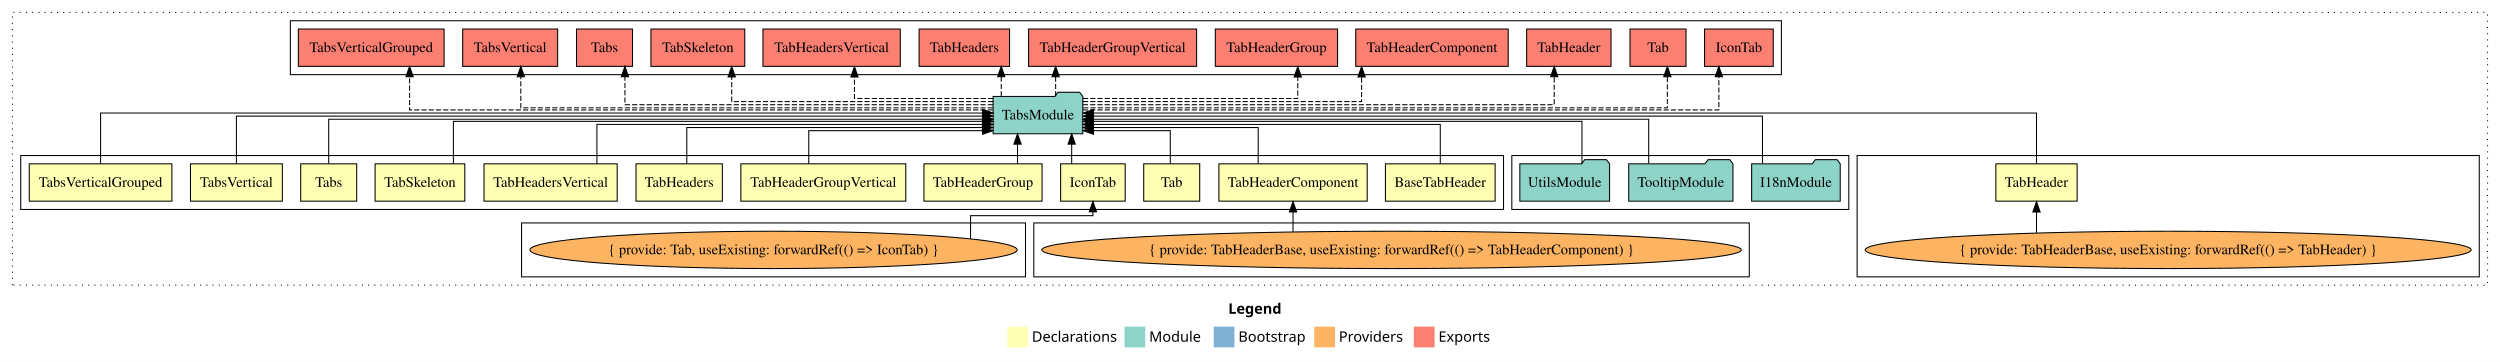
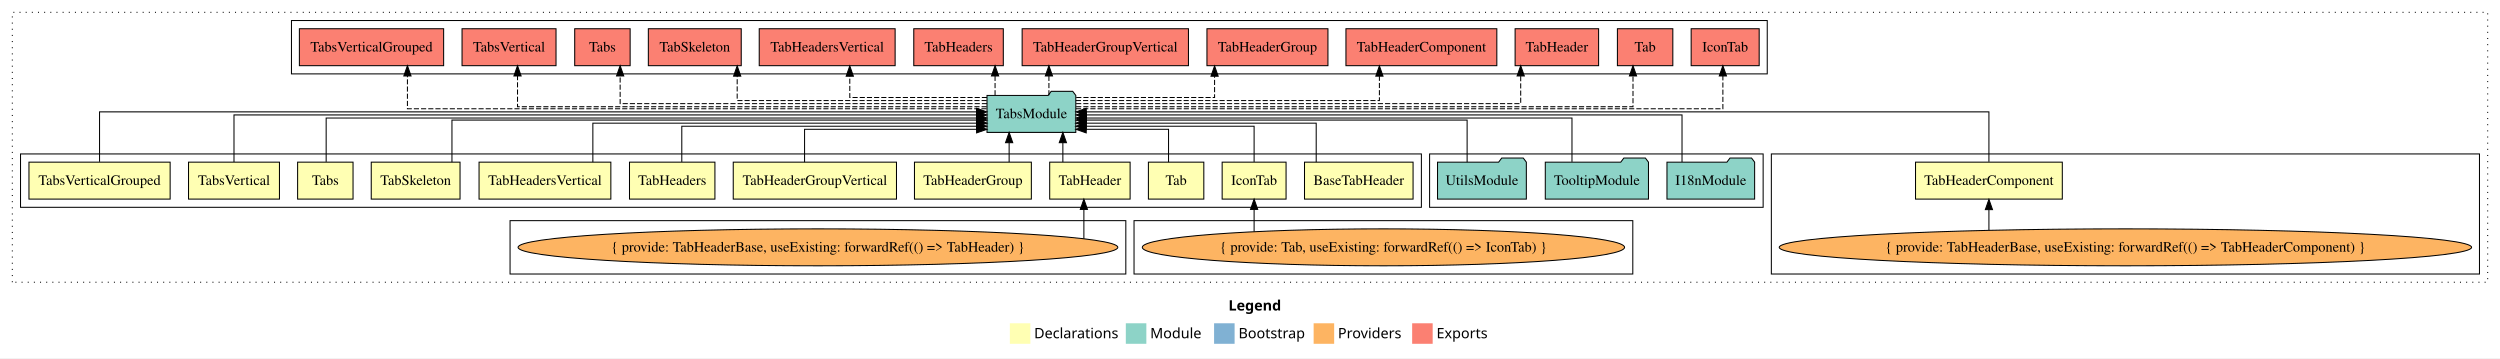
- <svg xmlns="http://www.w3.org/2000/svg" width="2411pt" height="349pt" viewBox="0.00 0.00 2411.00 349.00">
+ <svg xmlns="http://www.w3.org/2000/svg" width="2436pt" height="349pt" viewBox="0.00 0.00 2436.00 349.00">
  <g id="graph0" class="graph" transform="scale(1 1) rotate(0) translate(4 345)">
-     <polygon fill="white" stroke="transparent" points="-4,4 -4,-345 2407,-345 2407,4 -4,4" />
-     <text text-anchor="start" x="1180.51" y="-42.4" font-family="Times-12" font-weight="bold" font-size="14.00">Legend</text>
-     <polygon fill="#ffffb3" stroke="transparent" points="967.5,-10 967.5,-30 987.5,-30 987.5,-10 967.5,-10" />
-     <text text-anchor="start" x="991.13" y="-15.4" font-family="Times-12" font-size="14.00">  Declarations</text>
-     <polygon fill="#8dd3c7" stroke="transparent" points="1080.5,-10 1080.5,-30 1100.5,-30 1100.5,-10 1080.5,-10" />
-     <text text-anchor="start" x="1104.23" y="-15.4" font-family="Times-12" font-size="14.00">  Module</text>
-     <polygon fill="#80b1d3" stroke="transparent" points="1166.5,-10 1166.5,-30 1186.5,-30 1186.5,-10 1166.5,-10" />
-     <text text-anchor="start" x="1190.28" y="-15.4" font-family="Times-12" font-size="14.00">  Bootstrap</text>
-     <polygon fill="#fdb462" stroke="transparent" points="1263.5,-10 1263.5,-30 1283.5,-30 1283.5,-10 1263.5,-10" />
-     <text text-anchor="start" x="1287.17" y="-15.4" font-family="Times-12" font-size="14.00">  Providers</text>
-     <polygon fill="#fb8072" stroke="transparent" points="1359.5,-10 1359.5,-30 1379.5,-30 1379.5,-10 1359.5,-10" />
-     <text text-anchor="start" x="1383.23" y="-15.4" font-family="Times-12" font-size="14.00">  Exports</text>
+     <polygon fill="white" stroke="transparent" points="-4,4 -4,-345 2432,-345 2432,4 -4,4" />
+     <text text-anchor="start" x="1193.01" y="-42.4" font-family="Times-12" font-weight="bold" font-size="14.00">Legend</text>
+     <polygon fill="#ffffb3" stroke="transparent" points="980,-10 980,-30 1000,-30 1000,-10 980,-10" />
+     <text text-anchor="start" x="1003.63" y="-15.4" font-family="Times-12" font-size="14.00">  Declarations</text>
+     <polygon fill="#8dd3c7" stroke="transparent" points="1093,-10 1093,-30 1113,-30 1113,-10 1093,-10" />
+     <text text-anchor="start" x="1116.73" y="-15.4" font-family="Times-12" font-size="14.00">  Module</text>
+     <polygon fill="#80b1d3" stroke="transparent" points="1179,-10 1179,-30 1199,-30 1199,-10 1179,-10" />
+     <text text-anchor="start" x="1202.78" y="-15.4" font-family="Times-12" font-size="14.00">  Bootstrap</text>
+     <polygon fill="#fdb462" stroke="transparent" points="1276,-10 1276,-30 1296,-30 1296,-10 1276,-10" />
+     <text text-anchor="start" x="1299.67" y="-15.4" font-family="Times-12" font-size="14.00">  Providers</text>
+     <polygon fill="#fb8072" stroke="transparent" points="1372,-10 1372,-30 1392,-30 1392,-10 1372,-10" />
+     <text text-anchor="start" x="1395.73" y="-15.4" font-family="Times-12" font-size="14.00">  Exports</text>
    <g id="clust1" class="cluster">
-       <polygon fill="none" stroke="black" stroke-dasharray="1,5" points="8,-70 8,-333 2395,-333 2395,-70 8,-70" />
+       <polygon fill="none" stroke="black" stroke-dasharray="1,5" points="8,-70 8,-333 2420,-333 2420,-70 8,-70" />
+     </g>
+     <g id="clust7" class="cluster">
+       <polygon fill="none" stroke="black" points="1722,-78 1722,-195 2412,-195 2412,-78 1722,-78" />
+     </g>
+     <g id="clust17" class="cluster">
+       <polygon fill="none" stroke="black" points="280,-273 280,-325 1718,-325 1718,-273 280,-273" />
+     </g>
+     <g id="clust2" class="cluster">
+       <polygon fill="none" stroke="black" points="16,-143 16,-195 1381,-195 1381,-143 16,-143" />
+     </g>
+     <g id="clust16" class="cluster">
+       <polygon fill="none" stroke="black" points="1389,-143 1389,-195 1714,-195 1714,-143 1389,-143" />
+     </g>
+     <g id="clust4" class="cluster">
+       <polygon fill="none" stroke="black" points="1101,-78 1101,-130 1587,-130 1587,-78 1101,-78" />
    </g>
    <g id="clust6" class="cluster">
-       <polygon fill="none" stroke="black" points="1787,-78 1787,-195 2387,-195 2387,-78 1787,-78" />
-     </g>
-     <g id="clust2" class="cluster">
-       <polygon fill="none" stroke="black" points="16,-143 16,-195 1446,-195 1446,-143 16,-143" />
-     </g>
-     <g id="clust16" class="cluster">
-       <polygon fill="none" stroke="black" points="1454,-143 1454,-195 1779,-195 1779,-143 1454,-143" />
-     </g>
-     <g id="clust17" class="cluster">
-       <polygon fill="none" stroke="black" points="276,-273 276,-325 1714,-325 1714,-273 276,-273" />
-     </g>
-     <g id="clust7" class="cluster">
-       <polygon fill="none" stroke="black" points="993,-78 993,-130 1683,-130 1683,-78 993,-78" />
-     </g>
-     <g id="clust4" class="cluster">
-       <polygon fill="none" stroke="black" points="499,-78 499,-130 985,-130 985,-78 499,-78" />
+       <polygon fill="none" stroke="black" points="493,-78 493,-130 1093,-130 1093,-78 493,-78" />
    </g>
    <g id="node1" class="node">
-       <polygon fill="#ffffb3" stroke="black" points="1437.89,-187 1332.11,-187 1332.11,-151 1437.89,-151 1437.89,-187" />
-       <text text-anchor="middle" x="1385" y="-164.8" font-family="Times,serif" font-size="14.00">BaseTabHeader</text>
+       <polygon fill="#ffffb3" stroke="black" points="1372.89,-187 1267.11,-187 1267.11,-151 1372.89,-151 1372.89,-187" />
+       <text text-anchor="middle" x="1320" y="-164.8" font-family="Times,serif" font-size="14.00">BaseTabHeader</text>
    </g>
    <g id="node14" class="node">
-       <polygon fill="#8dd3c7" stroke="black" points="1040.26,-252 1037.26,-256 1016.26,-256 1013.26,-252 953.74,-252 953.74,-216 1040.26,-216 1040.26,-252" />
-       <text text-anchor="middle" x="997" y="-229.8" font-family="Times,serif" font-size="14.00">TabsModule</text>
+       <polygon fill="#8dd3c7" stroke="black" points="1044.26,-252 1041.26,-256 1020.26,-256 1017.26,-252 957.74,-252 957.74,-216 1044.26,-216 1044.26,-252" />
+       <text text-anchor="middle" x="1001" y="-229.8" font-family="Times,serif" font-size="14.00">TabsModule</text>
    </g>
    <g id="edge1" class="edge">
-       <path fill="none" stroke="black" d="M1385,-187.03C1385,-203.4 1385,-225 1385,-225 1385,-225 1050.38,-225 1050.38,-225" />
-       <polygon fill="black" stroke="black" points="1050.38,-221.5 1040.38,-225 1050.38,-228.5 1050.38,-221.5" />
+       <path fill="none" stroke="black" d="M1278.51,-187.03C1278.51,-203.4 1278.51,-225 1278.51,-225 1278.51,-225 1054.36,-225 1054.36,-225" />
+       <polygon fill="black" stroke="black" points="1054.36,-221.5 1044.36,-225 1054.36,-228.5 1054.36,-221.5" />
    </g>
    <g id="node2" class="node">
-       <polygon fill="#ffffb3" stroke="black" points="1081.14,-187 1018.86,-187 1018.86,-151 1081.14,-151 1081.14,-187" />
-       <text text-anchor="middle" x="1050" y="-164.8" font-family="Times,serif" font-size="14.00">IconTab</text>
+       <polygon fill="#ffffb3" stroke="black" points="1249.14,-187 1186.86,-187 1186.86,-151 1249.14,-151 1249.14,-187" />
+       <text text-anchor="middle" x="1218" y="-164.8" font-family="Times,serif" font-size="14.00">IconTab</text>
    </g>
    <g id="edge2" class="edge">
-       <path fill="none" stroke="black" d="M1029.53,-187.11C1029.53,-187.11 1029.53,-205.99 1029.53,-205.99" />
-       <polygon fill="black" stroke="black" points="1026.03,-205.99 1029.53,-215.99 1033.03,-205.99 1026.03,-205.99" />
+       <path fill="none" stroke="black" d="M1218,-187.24C1218,-202.57 1218,-222 1218,-222 1218,-222 1054.39,-222 1054.39,-222" />
+       <polygon fill="black" stroke="black" points="1054.39,-218.5 1044.39,-222 1054.39,-225.5 1054.39,-218.5" />
    </g>
    <g id="node3" class="node">
-       <polygon fill="#ffffb3" stroke="black" points="1153,-187 1099,-187 1099,-151 1153,-151 1153,-187" />
-       <text text-anchor="middle" x="1126" y="-164.8" font-family="Times,serif" font-size="14.00">Tab</text>
+       <polygon fill="#ffffb3" stroke="black" points="1169,-187 1115,-187 1115,-151 1169,-151 1169,-187" />
+       <text text-anchor="middle" x="1142" y="-164.8" font-family="Times,serif" font-size="14.00">Tab</text>
    </g>
    <g id="edge4" class="edge">
-       <path fill="none" stroke="black" d="M1124.63,-187.05C1124.63,-201.37 1124.63,-219 1124.63,-219 1124.63,-219 1050.57,-219 1050.57,-219" />
-       <polygon fill="black" stroke="black" points="1050.57,-215.5 1040.57,-219 1050.57,-222.5 1050.57,-215.5" />
+       <path fill="none" stroke="black" d="M1134.63,-187.05C1134.63,-201.37 1134.63,-219 1134.63,-219 1134.63,-219 1054.39,-219 1054.39,-219" />
+       <polygon fill="black" stroke="black" points="1054.39,-215.5 1044.39,-219 1054.39,-222.5 1054.39,-215.5" />
    </g>
    <g id="node4" class="node">
-       <polygon fill="#ffffb3" stroke="black" points="1999.18,-187 1920.82,-187 1920.82,-151 1999.18,-151 1999.18,-187" />
-       <text text-anchor="middle" x="1960" y="-164.8" font-family="Times,serif" font-size="14.00">TabHeader</text>
+       <polygon fill="#ffffb3" stroke="black" points="1097.18,-187 1018.82,-187 1018.82,-151 1097.18,-151 1097.18,-187" />
+       <text text-anchor="middle" x="1058" y="-164.8" font-family="Times,serif" font-size="14.00">TabHeader</text>
    </g>
    <g id="edge5" class="edge">
-       <path fill="none" stroke="black" d="M1960,-187.31C1960,-207.15 1960,-236 1960,-236 1960,-236 1050.56,-236 1050.56,-236" />
-       <polygon fill="black" stroke="black" points="1050.56,-232.5 1040.56,-236 1050.56,-239.5 1050.56,-232.5" />
+       <path fill="none" stroke="black" d="M1031.65,-187.11C1031.65,-187.11 1031.65,-205.99 1031.65,-205.99" />
+       <polygon fill="black" stroke="black" points="1028.15,-205.99 1031.65,-215.99 1035.15,-205.99 1028.15,-205.99" />
    </g>
    <g id="node5" class="node">
-       <polygon fill="#ffffb3" stroke="black" points="1314.51,-187 1171.49,-187 1171.49,-151 1314.51,-151 1314.51,-187" />
-       <text text-anchor="middle" x="1243" y="-164.8" font-family="Times,serif" font-size="14.00">TabHeaderComponent</text>
+       <polygon fill="#ffffb3" stroke="black" points="2005.51,-187 1862.49,-187 1862.49,-151 2005.51,-151 2005.51,-187" />
+       <text text-anchor="middle" x="1934" y="-164.8" font-family="Times,serif" font-size="14.00">TabHeaderComponent</text>
    </g>
    <g id="edge7" class="edge">
-       <path fill="none" stroke="black" d="M1209.4,-187.24C1209.4,-202.57 1209.4,-222 1209.4,-222 1209.4,-222 1050.5,-222 1050.5,-222" />
-       <polygon fill="black" stroke="black" points="1050.5,-218.5 1040.5,-222 1050.5,-225.5 1050.5,-218.5" />
+       <path fill="none" stroke="black" d="M1934,-187.31C1934,-207.15 1934,-236 1934,-236 1934,-236 1054.44,-236 1054.44,-236" />
+       <polygon fill="black" stroke="black" points="1054.44,-232.5 1044.44,-236 1054.44,-239.5 1054.44,-232.5" />
    </g>
    <g id="node6" class="node">
      <polygon fill="#ffffb3" stroke="black" points="1000.95,-187 887.05,-187 887.05,-151 1000.95,-151 1000.95,-187" />
      <text text-anchor="middle" x="944" y="-164.8" font-family="Times,serif" font-size="14.00">TabHeaderGroup</text>
    </g>
    <g id="edge9" class="edge">
-       <path fill="none" stroke="black" d="M977.3,-187.11C977.3,-187.11 977.3,-205.99 977.3,-205.99" />
-       <polygon fill="black" stroke="black" points="973.8,-205.99 977.3,-215.99 980.8,-205.99 973.8,-205.99" />
+       <path fill="none" stroke="black" d="M979.3,-187.11C979.3,-187.11 979.3,-205.99 979.3,-205.99" />
+       <polygon fill="black" stroke="black" points="975.8,-205.99 979.3,-215.99 982.8,-205.99 975.8,-205.99" />
    </g>
    <g id="node7" class="node">
      <polygon fill="#ffffb3" stroke="black" points="869.53,-187 710.47,-187 710.47,-151 869.53,-151 869.53,-187" />
      <text text-anchor="middle" x="790" y="-164.8" font-family="Times,serif" font-size="14.00">TabHeaderGroupVertical</text>
    </g>
    <g id="edge10" class="edge">
-       <path fill="none" stroke="black" d="M775.97,-187.05C775.97,-201.37 775.97,-219 775.97,-219 775.97,-219 943.59,-219 943.59,-219" />
-       <polygon fill="black" stroke="black" points="943.59,-222.5 953.59,-219 943.59,-215.5 943.59,-222.5" />
+       <path fill="none" stroke="black" d="M779.97,-187.05C779.97,-201.37 779.97,-219 779.97,-219 779.97,-219 947.59,-219 947.59,-219" />
+       <polygon fill="black" stroke="black" points="947.59,-222.5 957.59,-219 947.59,-215.5 947.59,-222.5" />
    </g>
    <g id="node8" class="node">
      <polygon fill="#ffffb3" stroke="black" points="692.62,-187 609.38,-187 609.38,-151 692.62,-151 692.62,-187" />
      <text text-anchor="middle" x="651" y="-164.8" font-family="Times,serif" font-size="14.00">TabHeaders</text>
    </g>
    <g id="edge11" class="edge">
-       <path fill="none" stroke="black" d="M658.34,-187.24C658.34,-202.57 658.34,-222 658.34,-222 658.34,-222 943.42,-222 943.42,-222" />
-       <polygon fill="black" stroke="black" points="943.42,-225.5 953.42,-222 943.42,-218.5 943.42,-225.5" />
+       <path fill="none" stroke="black" d="M660.34,-187.24C660.34,-202.57 660.34,-222 660.34,-222 660.34,-222 947.51,-222 947.51,-222" />
+       <polygon fill="black" stroke="black" points="947.51,-225.5 957.51,-222 947.51,-218.5 947.51,-225.5" />
    </g>
    <g id="node9" class="node">
      <polygon fill="#ffffb3" stroke="black" points="591.21,-187 462.79,-187 462.79,-151 591.21,-151 591.21,-187" />
      <text text-anchor="middle" x="527" y="-164.8" font-family="Times,serif" font-size="14.00">TabHeadersVertical</text>
    </g>
    <g id="edge12" class="edge">
-       <path fill="none" stroke="black" d="M571.68,-187.03C571.68,-203.4 571.68,-225 571.68,-225 571.68,-225 943.48,-225 943.48,-225" />
-       <polygon fill="black" stroke="black" points="943.48,-228.5 953.48,-225 943.48,-221.5 943.48,-228.5" />
+       <path fill="none" stroke="black" d="M573.68,-187.03C573.68,-203.4 573.68,-225 573.68,-225 573.68,-225 947.67,-225 947.67,-225" />
+       <polygon fill="black" stroke="black" points="947.67,-228.5 957.67,-225 947.67,-221.5 947.67,-228.5" />
    </g>
    <g id="node10" class="node">
      <polygon fill="#ffffb3" stroke="black" points="444.26,-187 357.74,-187 357.74,-151 444.26,-151 444.26,-187" />
      <text text-anchor="middle" x="401" y="-164.8" font-family="Times,serif" font-size="14.00">TabSkeleton</text>
    </g>
    <g id="edge13" class="edge">
-       <path fill="none" stroke="black" d="M433.25,-187.02C433.25,-204.37 433.25,-228 433.25,-228 433.25,-228 943.7,-228 943.7,-228" />
-       <polygon fill="black" stroke="black" points="943.7,-231.5 953.7,-228 943.7,-224.5 943.7,-231.5" />
+       <path fill="none" stroke="black" d="M436.38,-187.02C436.38,-204.37 436.38,-228 436.38,-228 436.38,-228 947.63,-228 947.63,-228" />
+       <polygon fill="black" stroke="black" points="947.63,-231.5 957.63,-228 947.63,-224.5 947.63,-231.5" />
    </g>
    <g id="node11" class="node">
      <polygon fill="#ffffb3" stroke="black" points="340,-187 286,-187 286,-151 340,-151 340,-187" />
      <text text-anchor="middle" x="313" y="-164.8" font-family="Times,serif" font-size="14.00">Tabs</text>
    </g>
    <g id="edge14" class="edge">
-       <path fill="none" stroke="black" d="M313,-187.3C313,-205.27 313,-230 313,-230 313,-230 943.69,-230 943.69,-230" />
-       <polygon fill="black" stroke="black" points="943.69,-233.5 953.69,-230 943.69,-226.5 943.69,-233.5" />
+       <path fill="none" stroke="black" d="M313.81,-187.3C313.81,-205.27 313.81,-230 313.81,-230 313.81,-230 947.49,-230 947.49,-230" />
+       <polygon fill="black" stroke="black" points="947.49,-233.5 957.49,-230 947.49,-226.5 947.49,-233.5" />
    </g>
    <g id="node12" class="node">
      <polygon fill="#ffffb3" stroke="black" points="268.3,-187 179.7,-187 179.7,-151 268.3,-151 268.3,-187" />
      <text text-anchor="middle" x="224" y="-164.8" font-family="Times,serif" font-size="14.00">TabsVertical</text>
    </g>
    <g id="edge15" class="edge">
-       <path fill="none" stroke="black" d="M224,-187.17C224,-206.09 224,-233 224,-233 224,-233 943.5,-233 943.5,-233" />
-       <polygon fill="black" stroke="black" points="943.51,-236.5 953.5,-233 943.5,-229.5 943.51,-236.5" />
+       <path fill="none" stroke="black" d="M224,-187.17C224,-206.09 224,-233 224,-233 224,-233 947.56,-233 947.56,-233" />
+       <polygon fill="black" stroke="black" points="947.56,-236.5 957.56,-233 947.56,-229.5 947.56,-236.5" />
    </g>
    <g id="node13" class="node">
      <polygon fill="#ffffb3" stroke="black" points="161.78,-187 24.22,-187 24.22,-151 161.78,-151 161.78,-187" />
      <text text-anchor="middle" x="93" y="-164.8" font-family="Times,serif" font-size="14.00">TabsVerticalGrouped</text>
    </g>
    <g id="edge16" class="edge">
-       <path fill="none" stroke="black" d="M93,-187.31C93,-207.15 93,-236 93,-236 93,-236 943.7,-236 943.7,-236" />
-       <polygon fill="black" stroke="black" points="943.7,-239.5 953.7,-236 943.7,-232.5 943.7,-239.5" />
+       <path fill="none" stroke="black" d="M93,-187.31C93,-207.15 93,-236 93,-236 93,-236 947.51,-236 947.51,-236" />
+       <polygon fill="black" stroke="black" points="947.51,-239.5 957.51,-236 947.51,-232.5 947.51,-239.5" />
    </g>
    <g id="node21" class="node">
-       <polygon fill="#fb8072" stroke="black" points="1706.14,-317 1639.86,-317 1639.86,-281 1706.14,-281 1706.14,-317" />
-       <text text-anchor="middle" x="1673" y="-294.8" font-family="Times,serif" font-size="14.00">IconTab </text>
+       <polygon fill="#fb8072" stroke="black" points="1710.14,-317 1643.86,-317 1643.86,-281 1710.14,-281 1710.14,-317" />
+       <text text-anchor="middle" x="1677" y="-294.8" font-family="Times,serif" font-size="14.00">IconTab </text>
    </g>
    <g id="edge20" class="edge">
-       <path fill="none" stroke="black" stroke-dasharray="5,2" d="M1040.34,-239C1186.71,-239 1653.66,-239 1653.66,-239 1653.66,-239 1653.66,-271 1653.66,-271" />
-       <polygon fill="black" stroke="black" points="1650.16,-271 1653.66,-281 1657.16,-271 1650.16,-271" />
+       <path fill="none" stroke="black" stroke-dasharray="5,2" d="M1044.43,-239C1193.44,-239 1674.77,-239 1674.77,-239 1674.77,-239 1674.77,-271 1674.77,-271" />
+       <polygon fill="black" stroke="black" points="1671.27,-271 1674.77,-281 1678.27,-271 1671.27,-271" />
    </g>
    <g id="node22" class="node">
-       <polygon fill="#fb8072" stroke="black" points="1622,-317 1568,-317 1568,-281 1622,-281 1622,-317" />
-       <text text-anchor="middle" x="1595" y="-294.8" font-family="Times,serif" font-size="14.00">Tab </text>
+       <polygon fill="#fb8072" stroke="black" points="1626,-317 1572,-317 1572,-281 1626,-281 1626,-317" />
+       <text text-anchor="middle" x="1599" y="-294.8" font-family="Times,serif" font-size="14.00">Tab </text>
    </g>
    <g id="edge21" class="edge">
-       <path fill="none" stroke="black" stroke-dasharray="5,2" d="M1040.65,-241C1179.83,-241 1604,-241 1604,-241 1604,-241 1604,-270.97 1604,-270.97" />
-       <polygon fill="black" stroke="black" points="1600.5,-270.97 1604,-280.97 1607.5,-270.97 1600.5,-270.97" />
+       <path fill="none" stroke="black" stroke-dasharray="5,2" d="M1044.58,-241C1180.43,-241 1587.19,-241 1587.19,-241 1587.19,-241 1587.19,-270.97 1587.19,-270.97" />
+       <polygon fill="black" stroke="black" points="1583.69,-270.97 1587.19,-280.97 1590.69,-270.97 1583.69,-270.97" />
    </g>
    <g id="node23" class="node">
-       <polygon fill="#fb8072" stroke="black" points="1549.68,-317 1468.32,-317 1468.32,-281 1549.68,-281 1549.68,-317" />
-       <text text-anchor="middle" x="1509" y="-294.8" font-family="Times,serif" font-size="14.00">TabHeader </text>
+       <polygon fill="#fb8072" stroke="black" points="1553.68,-317 1472.32,-317 1472.32,-281 1553.68,-281 1553.68,-317" />
+       <text text-anchor="middle" x="1513" y="-294.8" font-family="Times,serif" font-size="14.00">TabHeader </text>
    </g>
    <g id="edge22" class="edge">
-       <path fill="none" stroke="black" stroke-dasharray="5,2" d="M1040.31,-244C1161.45,-244 1494.9,-244 1494.9,-244 1494.9,-244 1494.9,-270.99 1494.9,-270.99" />
-       <polygon fill="black" stroke="black" points="1491.4,-270.99 1494.9,-280.99 1498.4,-270.99 1491.4,-270.99" />
+       <path fill="none" stroke="black" stroke-dasharray="5,2" d="M1044.57,-244C1162.27,-244 1477.77,-244 1477.77,-244 1477.77,-244 1477.77,-270.99 1477.77,-270.99" />
+       <polygon fill="black" stroke="black" points="1474.27,-270.99 1477.77,-280.99 1481.27,-270.99 1474.27,-270.99" />
    </g>
    <g id="node24" class="node">
-       <polygon fill="#fb8072" stroke="black" points="1450.51,-317 1303.49,-317 1303.49,-281 1450.51,-281 1450.51,-317" />
-       <text text-anchor="middle" x="1377" y="-294.8" font-family="Times,serif" font-size="14.00">TabHeaderComponent </text>
+       <polygon fill="#fb8072" stroke="black" points="1454.51,-317 1307.49,-317 1307.49,-281 1454.51,-281 1454.51,-317" />
+       <text text-anchor="middle" x="1381" y="-294.8" font-family="Times,serif" font-size="14.00">TabHeaderComponent </text>
    </g>
    <g id="edge23" class="edge">
-       <path fill="none" stroke="black" stroke-dasharray="5,2" d="M1040.4,-247C1126.16,-247 1309.12,-247 1309.12,-247 1309.12,-247 1309.12,-270.81 1309.12,-270.81" />
-       <polygon fill="black" stroke="black" points="1305.63,-270.81 1309.12,-280.81 1312.63,-270.81 1305.63,-270.81" />
+       <path fill="none" stroke="black" stroke-dasharray="5,2" d="M1044.29,-247C1135.71,-247 1340.09,-247 1340.09,-247 1340.09,-247 1340.09,-270.81 1340.09,-270.81" />
+       <polygon fill="black" stroke="black" points="1336.59,-270.81 1340.09,-280.81 1343.59,-270.81 1336.59,-270.81" />
    </g>
    <g id="node25" class="node">
-       <polygon fill="#fb8072" stroke="black" points="1285.95,-317 1168.05,-317 1168.05,-281 1285.95,-281 1285.95,-317" />
-       <text text-anchor="middle" x="1227" y="-294.8" font-family="Times,serif" font-size="14.00">TabHeaderGroup </text>
+       <polygon fill="#fb8072" stroke="black" points="1289.95,-317 1172.05,-317 1172.05,-281 1289.95,-281 1289.95,-317" />
+       <text text-anchor="middle" x="1231" y="-294.8" font-family="Times,serif" font-size="14.00">TabHeaderGroup </text>
    </g>
    <g id="edge24" class="edge">
-       <path fill="none" stroke="black" stroke-dasharray="5,2" d="M1040.36,-250C1112.07,-250 1247.56,-250 1247.56,-250 1247.56,-250 1247.56,-270.75 1247.56,-270.75" />
-       <polygon fill="black" stroke="black" points="1244.06,-270.75 1247.56,-280.75 1251.06,-270.75 1244.06,-270.75" />
+       <path fill="none" stroke="black" stroke-dasharray="5,2" d="M1044.66,-250C1097.5,-250 1179.48,-250 1179.48,-250 1179.48,-250 1179.48,-270.75 1179.48,-270.75" />
+       <polygon fill="black" stroke="black" points="1175.98,-270.75 1179.48,-280.75 1182.98,-270.75 1175.98,-270.75" />
    </g>
    <g id="node26" class="node">
-       <polygon fill="#fb8072" stroke="black" points="1150.03,-317 987.97,-317 987.97,-281 1150.03,-281 1150.03,-317" />
-       <text text-anchor="middle" x="1069" y="-294.8" font-family="Times,serif" font-size="14.00">TabHeaderGroupVertical </text>
+       <polygon fill="#fb8072" stroke="black" points="1154.03,-317 991.97,-317 991.97,-281 1154.03,-281 1154.03,-317" />
+       <text text-anchor="middle" x="1073" y="-294.8" font-family="Times,serif" font-size="14.00">TabHeaderGroupVertical </text>
    </g>
    <g id="edge25" class="edge">
-       <path fill="none" stroke="black" stroke-dasharray="5,2" d="M1014.06,-252.11C1014.06,-252.11 1014.06,-270.99 1014.06,-270.99" />
-       <polygon fill="black" stroke="black" points="1010.56,-270.99 1014.06,-280.99 1017.56,-270.99 1010.56,-270.99" />
+       <path fill="none" stroke="black" stroke-dasharray="5,2" d="M1018.06,-252.11C1018.06,-252.11 1018.06,-270.99 1018.06,-270.99" />
+       <polygon fill="black" stroke="black" points="1014.56,-270.99 1018.06,-280.99 1021.56,-270.99 1014.56,-270.99" />
    </g>
    <g id="node27" class="node">
-       <polygon fill="#fb8072" stroke="black" points="969.62,-317 882.38,-317 882.38,-281 969.62,-281 969.62,-317" />
-       <text text-anchor="middle" x="926" y="-294.8" font-family="Times,serif" font-size="14.00">TabHeaders </text>
+       <polygon fill="#fb8072" stroke="black" points="973.62,-317 886.38,-317 886.38,-281 973.62,-281 973.62,-317" />
+       <text text-anchor="middle" x="930" y="-294.8" font-family="Times,serif" font-size="14.00">TabHeaders </text>
    </g>
    <g id="edge26" class="edge">
-       <path fill="none" stroke="black" stroke-dasharray="5,2" d="M961.59,-252.11C961.59,-252.11 961.59,-270.99 961.59,-270.99" />
-       <polygon fill="black" stroke="black" points="958.09,-270.99 961.59,-280.99 965.09,-270.99 958.09,-270.99" />
+       <path fill="none" stroke="black" stroke-dasharray="5,2" d="M965.59,-252.11C965.59,-252.11 965.59,-270.99 965.59,-270.99" />
+       <polygon fill="black" stroke="black" points="962.09,-270.99 965.59,-280.99 969.09,-270.99 962.09,-270.99" />
    </g>
    <g id="node28" class="node">
-       <polygon fill="#fb8072" stroke="black" points="864.21,-317 731.79,-317 731.79,-281 864.21,-281 864.21,-317" />
-       <text text-anchor="middle" x="798" y="-294.8" font-family="Times,serif" font-size="14.00">TabHeadersVertical </text>
+       <polygon fill="#fb8072" stroke="black" points="868.21,-317 735.79,-317 735.79,-281 868.21,-281 868.21,-317" />
+       <text text-anchor="middle" x="802" y="-294.8" font-family="Times,serif" font-size="14.00">TabHeadersVertical </text>
    </g>
    <g id="edge27" class="edge">
-       <path fill="none" stroke="black" stroke-dasharray="5,2" d="M953.71,-250C901.32,-250 820.03,-250 820.03,-250 820.03,-250 820.03,-270.75 820.03,-270.75" />
-       <polygon fill="black" stroke="black" points="816.53,-270.75 820.03,-280.75 823.53,-270.75 816.53,-270.75" />
+       <path fill="none" stroke="black" stroke-dasharray="5,2" d="M957.71,-250C905.32,-250 824.03,-250 824.03,-250 824.03,-250 824.03,-270.75 824.03,-270.75" />
+       <polygon fill="black" stroke="black" points="820.53,-270.75 824.03,-280.75 827.53,-270.75 820.53,-270.75" />
    </g>
    <g id="node29" class="node">
-       <polygon fill="#fb8072" stroke="black" points="714.26,-317 623.74,-317 623.74,-281 714.26,-281 714.26,-317" />
-       <text text-anchor="middle" x="669" y="-294.8" font-family="Times,serif" font-size="14.00">TabSkeleton </text>
+       <polygon fill="#fb8072" stroke="black" points="718.26,-317 627.74,-317 627.74,-281 718.26,-281 718.26,-317" />
+       <text text-anchor="middle" x="673" y="-294.8" font-family="Times,serif" font-size="14.00">TabSkeleton </text>
    </g>
    <g id="edge28" class="edge">
-       <path fill="none" stroke="black" stroke-dasharray="5,2" d="M953.74,-247C871.7,-247 701.65,-247 701.65,-247 701.65,-247 701.65,-270.81 701.65,-270.81" />
-       <polygon fill="black" stroke="black" points="698.15,-270.81 701.65,-280.81 705.15,-270.81 698.15,-270.81" />
+       <path fill="none" stroke="black" stroke-dasharray="5,2" d="M957.46,-247C877.26,-247 714.31,-247 714.31,-247 714.31,-247 714.31,-270.81 714.31,-270.81" />
+       <polygon fill="black" stroke="black" points="710.81,-270.81 714.31,-280.81 717.81,-270.81 710.81,-270.81" />
    </g>
    <g id="node30" class="node">
-       <polygon fill="#fb8072" stroke="black" points="606,-317 552,-317 552,-281 606,-281 606,-317" />
-       <text text-anchor="middle" x="579" y="-294.8" font-family="Times,serif" font-size="14.00">Tabs </text>
+       <polygon fill="#fb8072" stroke="black" points="610,-317 556,-317 556,-281 610,-281 610,-317" />
+       <text text-anchor="middle" x="583" y="-294.8" font-family="Times,serif" font-size="14.00">Tabs </text>
    </g>
    <g id="edge29" class="edge">
-       <path fill="none" stroke="black" stroke-dasharray="5,2" d="M953.61,-244C850.38,-244 598.68,-244 598.68,-244 598.68,-244 598.68,-270.99 598.68,-270.99" />
-       <polygon fill="black" stroke="black" points="595.18,-270.99 598.68,-280.99 602.18,-270.99 595.18,-270.99" />
+       <path fill="none" stroke="black" stroke-dasharray="5,2" d="M957.73,-244C854.11,-244 600.27,-244 600.27,-244 600.27,-244 600.27,-270.99 600.27,-270.99" />
+       <polygon fill="black" stroke="black" points="596.77,-270.99 600.27,-280.99 603.77,-270.99 596.77,-270.99" />
    </g>
    <g id="node31" class="node">
-       <polygon fill="#fb8072" stroke="black" points="533.79,-317 442.21,-317 442.21,-281 533.79,-281 533.79,-317" />
-       <text text-anchor="middle" x="488" y="-294.8" font-family="Times,serif" font-size="14.00">TabsVertical </text>
+       <polygon fill="#fb8072" stroke="black" points="537.79,-317 446.21,-317 446.21,-281 537.79,-281 537.79,-317" />
+       <text text-anchor="middle" x="492" y="-294.8" font-family="Times,serif" font-size="14.00">TabsVertical </text>
    </g>
    <g id="edge30" class="edge">
-       <path fill="none" stroke="black" stroke-dasharray="5,2" d="M953.61,-241C832.28,-241 498.27,-241 498.27,-241 498.27,-241 498.27,-270.97 498.27,-270.97" />
-       <polygon fill="black" stroke="black" points="494.77,-270.97 498.27,-280.97 501.77,-270.97 494.77,-270.97" />
+       <path fill="none" stroke="black" stroke-dasharray="5,2" d="M957.44,-241C835.62,-241 500.27,-241 500.27,-241 500.27,-241 500.27,-270.97 500.27,-270.97" />
+       <polygon fill="black" stroke="black" points="496.77,-270.97 500.27,-280.97 503.77,-270.97 496.77,-270.97" />
    </g>
    <g id="node32" class="node">
-       <polygon fill="#fb8072" stroke="black" points="424.28,-317 283.72,-317 283.72,-281 424.28,-281 424.28,-317" />
-       <text text-anchor="middle" x="354" y="-294.8" font-family="Times,serif" font-size="14.00">TabsVerticalGrouped </text>
+       <polygon fill="#fb8072" stroke="black" points="428.28,-317 287.72,-317 287.72,-281 428.28,-281 428.28,-317" />
+       <text text-anchor="middle" x="358" y="-294.8" font-family="Times,serif" font-size="14.00">TabsVerticalGrouped </text>
    </g>
    <g id="edge31" class="edge">
-       <path fill="none" stroke="black" stroke-dasharray="5,2" d="M953.42,-239C814.47,-239 391,-239 391,-239 391,-239 391,-271 391,-271" />
-       <polygon fill="black" stroke="black" points="387.5,-271 391,-281 394.5,-271 387.5,-271" />
+       <path fill="none" stroke="black" stroke-dasharray="5,2" d="M957.27,-239C817.87,-239 393,-239 393,-239 393,-239 393,-271 393,-271" />
+       <polygon fill="black" stroke="black" points="389.5,-271 393,-281 396.5,-271 389.5,-271" />
    </g>
    <g id="node15" class="node">
-       <ellipse fill="#fdb462" stroke="black" cx="742" cy="-104" rx="234.97" ry="18" />
-       <text text-anchor="middle" x="742" y="-99.8" font-family="Times,serif" font-size="14.00">{ provide: Tab, useExisting: forwardRef(() =&gt; IconTab) }</text>
+       <ellipse fill="#fdb462" stroke="black" cx="1344" cy="-104" rx="234.97" ry="18" />
+       <text text-anchor="middle" x="1344" y="-99.8" font-family="Times,serif" font-size="14.00">{ provide: Tab, useExisting: forwardRef(() =&gt; IconTab) }</text>
    </g>
    <g id="edge3" class="edge">
-       <path fill="none" stroke="black" d="M932.01,-114.81C932.01,-124.43 932.01,-137 932.01,-137 932.01,-137 1050,-137 1050,-137 1050,-137 1050,-140.76 1050,-140.76" />
-       <polygon fill="black" stroke="black" points="1046.5,-140.76 1050,-150.76 1053.5,-140.76 1046.5,-140.76" />
+       <path fill="none" stroke="black" d="M1218,-119.4C1218,-119.4 1218,-140.94 1218,-140.94" />
+       <polygon fill="black" stroke="black" points="1214.5,-140.94 1218,-150.94 1221.5,-140.94 1214.5,-140.94" />
    </g>
    <g id="node16" class="node">
-       <ellipse fill="#fdb462" stroke="black" cx="2087" cy="-104" rx="292.19" ry="18" />
-       <text text-anchor="middle" x="2087" y="-99.8" font-family="Times,serif" font-size="14.00">{ provide: TabHeaderBase, useExisting: forwardRef(() =&gt; TabHeader) }</text>
+       <ellipse fill="#fdb462" stroke="black" cx="793" cy="-104" rx="292.19" ry="18" />
+       <text text-anchor="middle" x="793" y="-99.8" font-family="Times,serif" font-size="14.00">{ provide: TabHeaderBase, useExisting: forwardRef(() =&gt; TabHeader) }</text>
    </g>
    <g id="edge6" class="edge">
-       <path fill="none" stroke="black" d="M1960,-120.4C1960,-120.4 1960,-140.54 1960,-140.54" />
-       <polygon fill="black" stroke="black" points="1956.5,-140.54 1960,-150.54 1963.5,-140.54 1956.5,-140.54" />
+       <path fill="none" stroke="black" d="M1052.13,-112.5C1052.13,-112.5 1052.13,-140.91 1052.13,-140.91" />
+       <polygon fill="black" stroke="black" points="1048.63,-140.91 1052.13,-150.91 1055.63,-140.91 1048.63,-140.91" />
    </g>
    <g id="node17" class="node">
-       <ellipse fill="#fdb462" stroke="black" cx="1338" cy="-104" rx="337.32" ry="18" />
-       <text text-anchor="middle" x="1338" y="-99.8" font-family="Times,serif" font-size="14.00">{ provide: TabHeaderBase, useExisting: forwardRef(() =&gt; TabHeaderComponent) }</text>
+       <ellipse fill="#fdb462" stroke="black" cx="2067" cy="-104" rx="337.32" ry="18" />
+       <text text-anchor="middle" x="2067" y="-99.8" font-family="Times,serif" font-size="14.00">{ provide: TabHeaderBase, useExisting: forwardRef(() =&gt; TabHeaderComponent) }</text>
    </g>
    <g id="edge8" class="edge">
-       <path fill="none" stroke="black" d="M1243,-121.42C1243,-121.42 1243,-140.62 1243,-140.62" />
-       <polygon fill="black" stroke="black" points="1239.5,-140.62 1243,-150.62 1246.5,-140.62 1239.5,-140.62" />
+       <path fill="none" stroke="black" d="M1934,-120.74C1934,-120.74 1934,-140.72 1934,-140.72" />
+       <polygon fill="black" stroke="black" points="1930.5,-140.72 1934,-150.72 1937.5,-140.72 1930.5,-140.72" />
    </g>
    <g id="node18" class="node">
-       <polygon fill="#8dd3c7" stroke="black" points="1770.71,-187 1767.71,-191 1746.71,-191 1743.71,-187 1685.29,-187 1685.29,-151 1770.71,-151 1770.71,-187" />
-       <text text-anchor="middle" x="1728" y="-164.8" font-family="Times,serif" font-size="14.00">I18nModule</text>
+       <polygon fill="#8dd3c7" stroke="black" points="1705.71,-187 1702.71,-191 1681.71,-191 1678.71,-187 1620.29,-187 1620.29,-151 1705.71,-151 1705.71,-187" />
+       <text text-anchor="middle" x="1663" y="-164.8" font-family="Times,serif" font-size="14.00">I18nModule</text>
    </g>
    <g id="edge17" class="edge">
-       <path fill="none" stroke="black" d="M1695.73,-187.17C1695.73,-206.09 1695.73,-233 1695.73,-233 1695.73,-233 1050.44,-233 1050.44,-233" />
-       <polygon fill="black" stroke="black" points="1050.44,-229.5 1040.44,-233 1050.44,-236.5 1050.44,-229.5" />
+       <path fill="none" stroke="black" d="M1634.96,-187.17C1634.96,-206.09 1634.96,-233 1634.96,-233 1634.96,-233 1054.57,-233 1054.57,-233" />
+       <polygon fill="black" stroke="black" points="1054.57,-229.5 1044.57,-233 1054.57,-236.5 1054.57,-229.5" />
    </g>
    <g id="node19" class="node">
-       <polygon fill="#8dd3c7" stroke="black" points="1667.27,-187 1664.27,-191 1643.27,-191 1640.27,-187 1566.73,-187 1566.73,-151 1667.27,-151 1667.27,-187" />
-       <text text-anchor="middle" x="1617" y="-164.8" font-family="Times,serif" font-size="14.00">TooltipModule</text>
+       <polygon fill="#8dd3c7" stroke="black" points="1602.27,-187 1599.27,-191 1578.27,-191 1575.27,-187 1501.73,-187 1501.73,-151 1602.27,-151 1602.27,-187" />
+       <text text-anchor="middle" x="1552" y="-164.8" font-family="Times,serif" font-size="14.00">TooltipModule</text>
    </g>
    <g id="edge18" class="edge">
-       <path fill="none" stroke="black" d="M1586,-187.3C1586,-205.27 1586,-230 1586,-230 1586,-230 1050.31,-230 1050.31,-230" />
-       <polygon fill="black" stroke="black" points="1050.31,-226.5 1040.31,-230 1050.31,-233.5 1050.31,-226.5" />
+       <path fill="none" stroke="black" d="M1527.73,-187.3C1527.73,-205.27 1527.73,-230 1527.73,-230 1527.73,-230 1054.55,-230 1054.55,-230" />
+       <polygon fill="black" stroke="black" points="1054.55,-226.5 1044.55,-230 1054.55,-233.5 1054.55,-226.5" />
    </g>
    <g id="node20" class="node">
-       <polygon fill="#8dd3c7" stroke="black" points="1548.27,-187 1545.27,-191 1524.27,-191 1521.27,-187 1461.73,-187 1461.73,-151 1548.27,-151 1548.27,-187" />
-       <text text-anchor="middle" x="1505" y="-164.8" font-family="Times,serif" font-size="14.00">UtilsModule</text>
+       <polygon fill="#8dd3c7" stroke="black" points="1483.27,-187 1480.27,-191 1459.27,-191 1456.27,-187 1396.73,-187 1396.73,-151 1483.27,-151 1483.27,-187" />
+       <text text-anchor="middle" x="1440" y="-164.8" font-family="Times,serif" font-size="14.00">UtilsModule</text>
    </g>
    <g id="edge19" class="edge">
-       <path fill="none" stroke="black" d="M1521.64,-187.02C1521.64,-204.37 1521.64,-228 1521.64,-228 1521.64,-228 1050.38,-228 1050.38,-228" />
-       <polygon fill="black" stroke="black" points="1050.38,-224.5 1040.38,-228 1050.38,-231.5 1050.38,-224.5" />
+       <path fill="none" stroke="black" d="M1425.56,-187.02C1425.56,-204.37 1425.56,-228 1425.56,-228 1425.56,-228 1054.44,-228 1054.44,-228" />
+       <polygon fill="black" stroke="black" points="1054.44,-224.5 1044.44,-228 1054.44,-231.5 1054.44,-224.5" />
    </g>
  </g>
</svg>
